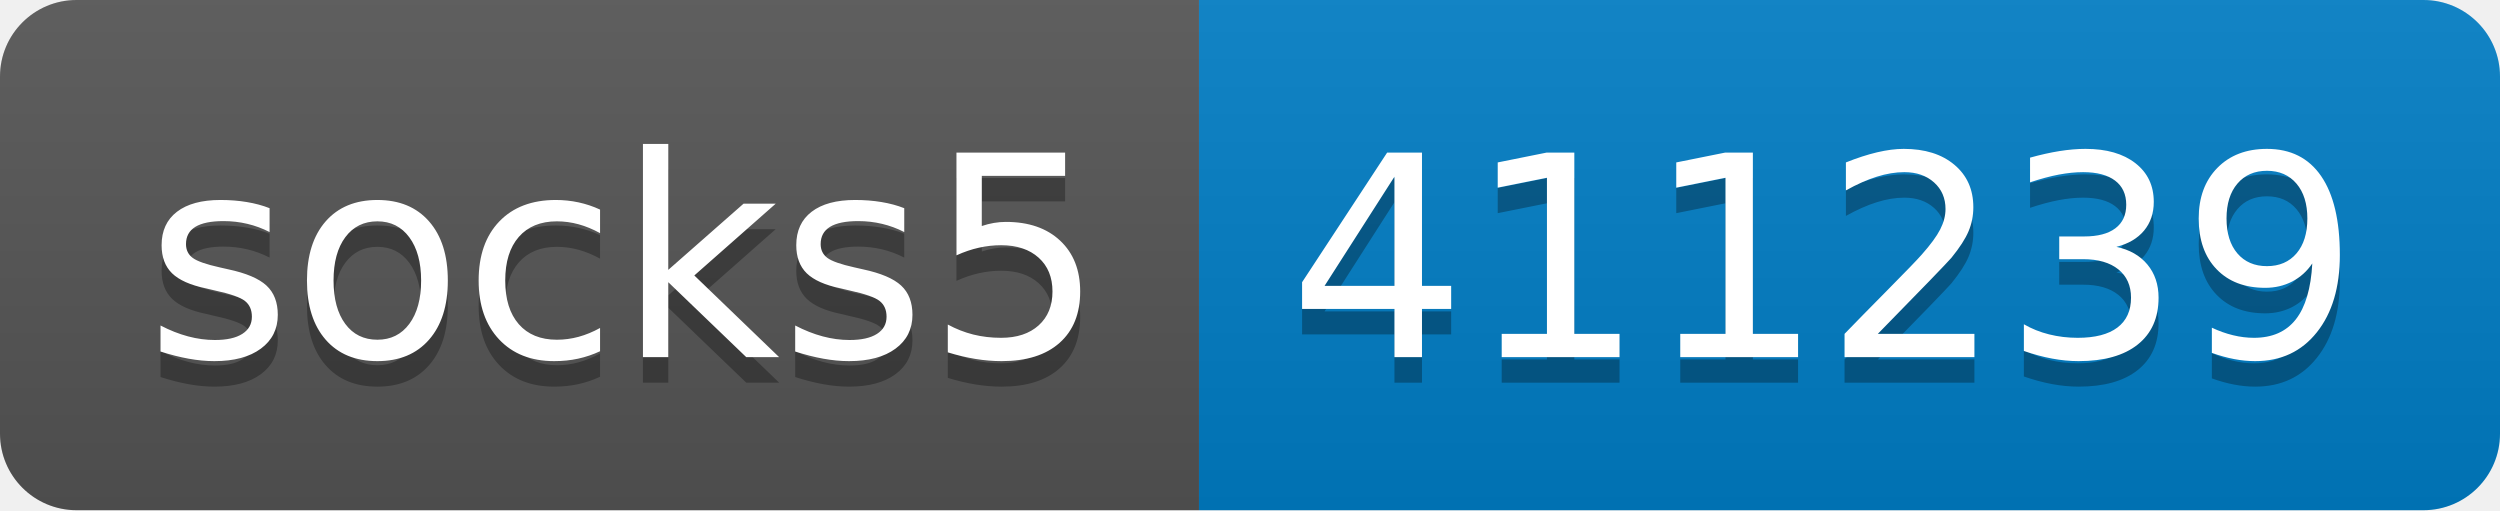
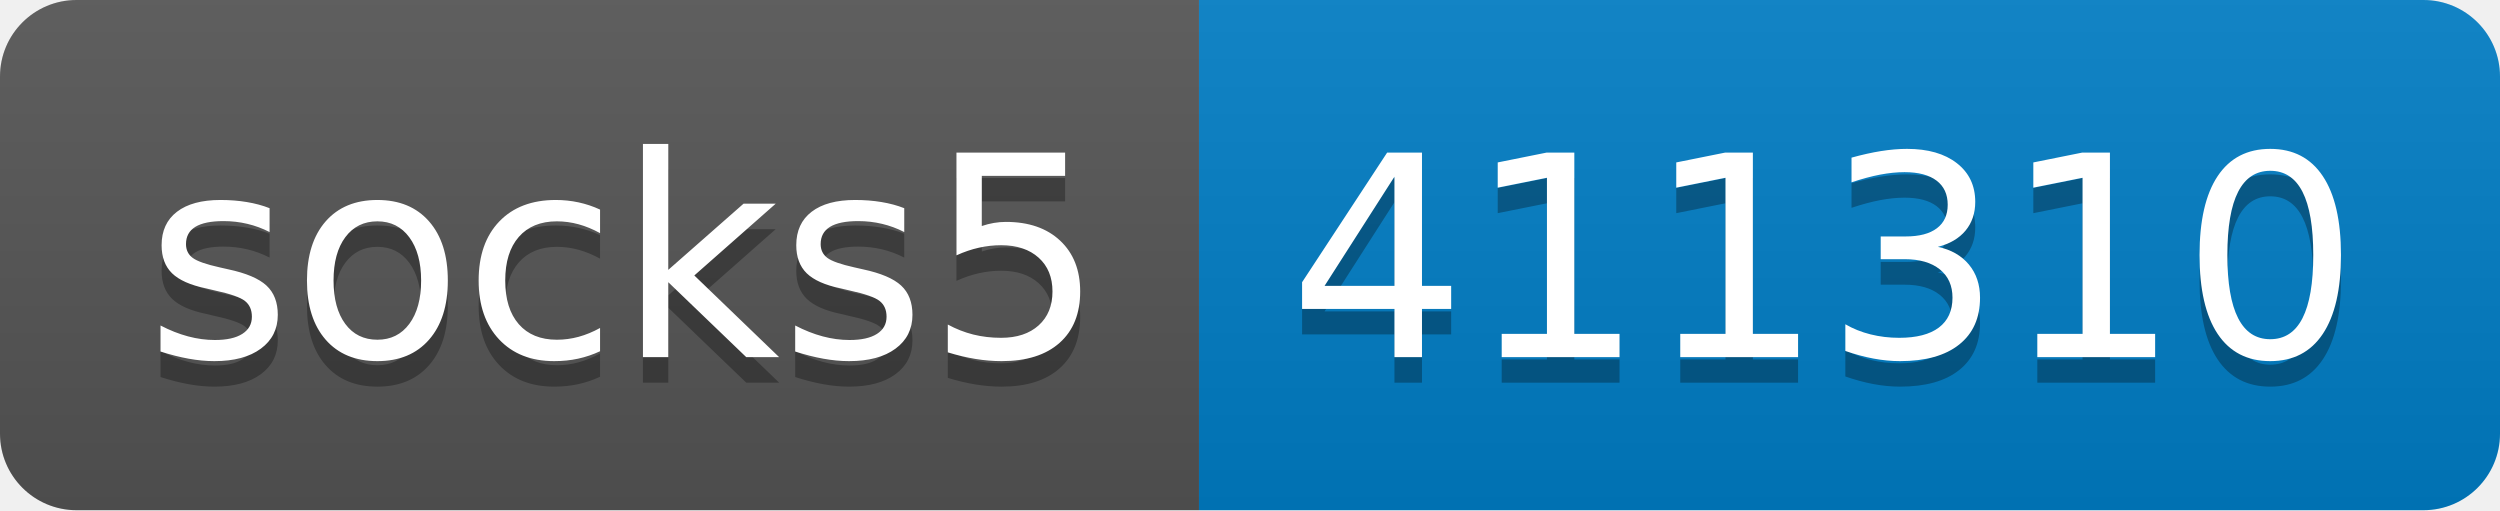
- <svg xmlns="http://www.w3.org/2000/svg" width="98" height="20" role="img" aria-label="socks5: 411239">
+ <svg xmlns="http://www.w3.org/2000/svg" width="98" height="20" role="img" aria-label="socks5: 411310">
  <linearGradient id="s" x2="0" y2="100%">
    <stop offset="0" stop-color="#bbb" stop-opacity=".1" />
    <stop offset="1" stop-opacity=".1" />
  </linearGradient>
  <clipPath id="r">
    <rect width="98" height="20" rx="3" fill="#fff" />
  </clipPath>
  <g clip-path="url(#r)">
    <rect width="47" height="20" fill="#555" />
    <rect x="47" width="51" height="20" fill="#007ec6" />
    <rect width="98" height="20" fill="url(#s)" />
  </g>
  <g fill="#fff" text-anchor="middle" font-family="Verdana,Geneva,DejaVu Sans,sans-serif" text-rendering="geometricPrecision" font-size="110">
    <text aria-hidden="true" x="245" y="150" fill="#010101" fill-opacity=".3" transform="scale(.1)" textLength="370">socks5</text>
    <text x="245" y="140" transform="scale(.1)" fill="#fff" textLength="370">socks5</text>
-     <text aria-hidden="true" x="715" y="150" fill="#010101" fill-opacity=".3" transform="scale(.1)" textLength="410">411239</text>
-     <text x="715" y="140" transform="scale(.1)" fill="#fff" textLength="410">411239</text>
+     <text aria-hidden="true" x="715" y="150" fill="#010101" fill-opacity=".3" transform="scale(.1)" textLength="410">411310</text>
+     <text x="715" y="140" transform="scale(.1)" fill="#fff" textLength="410">411310</text>
  </g>
</svg>
